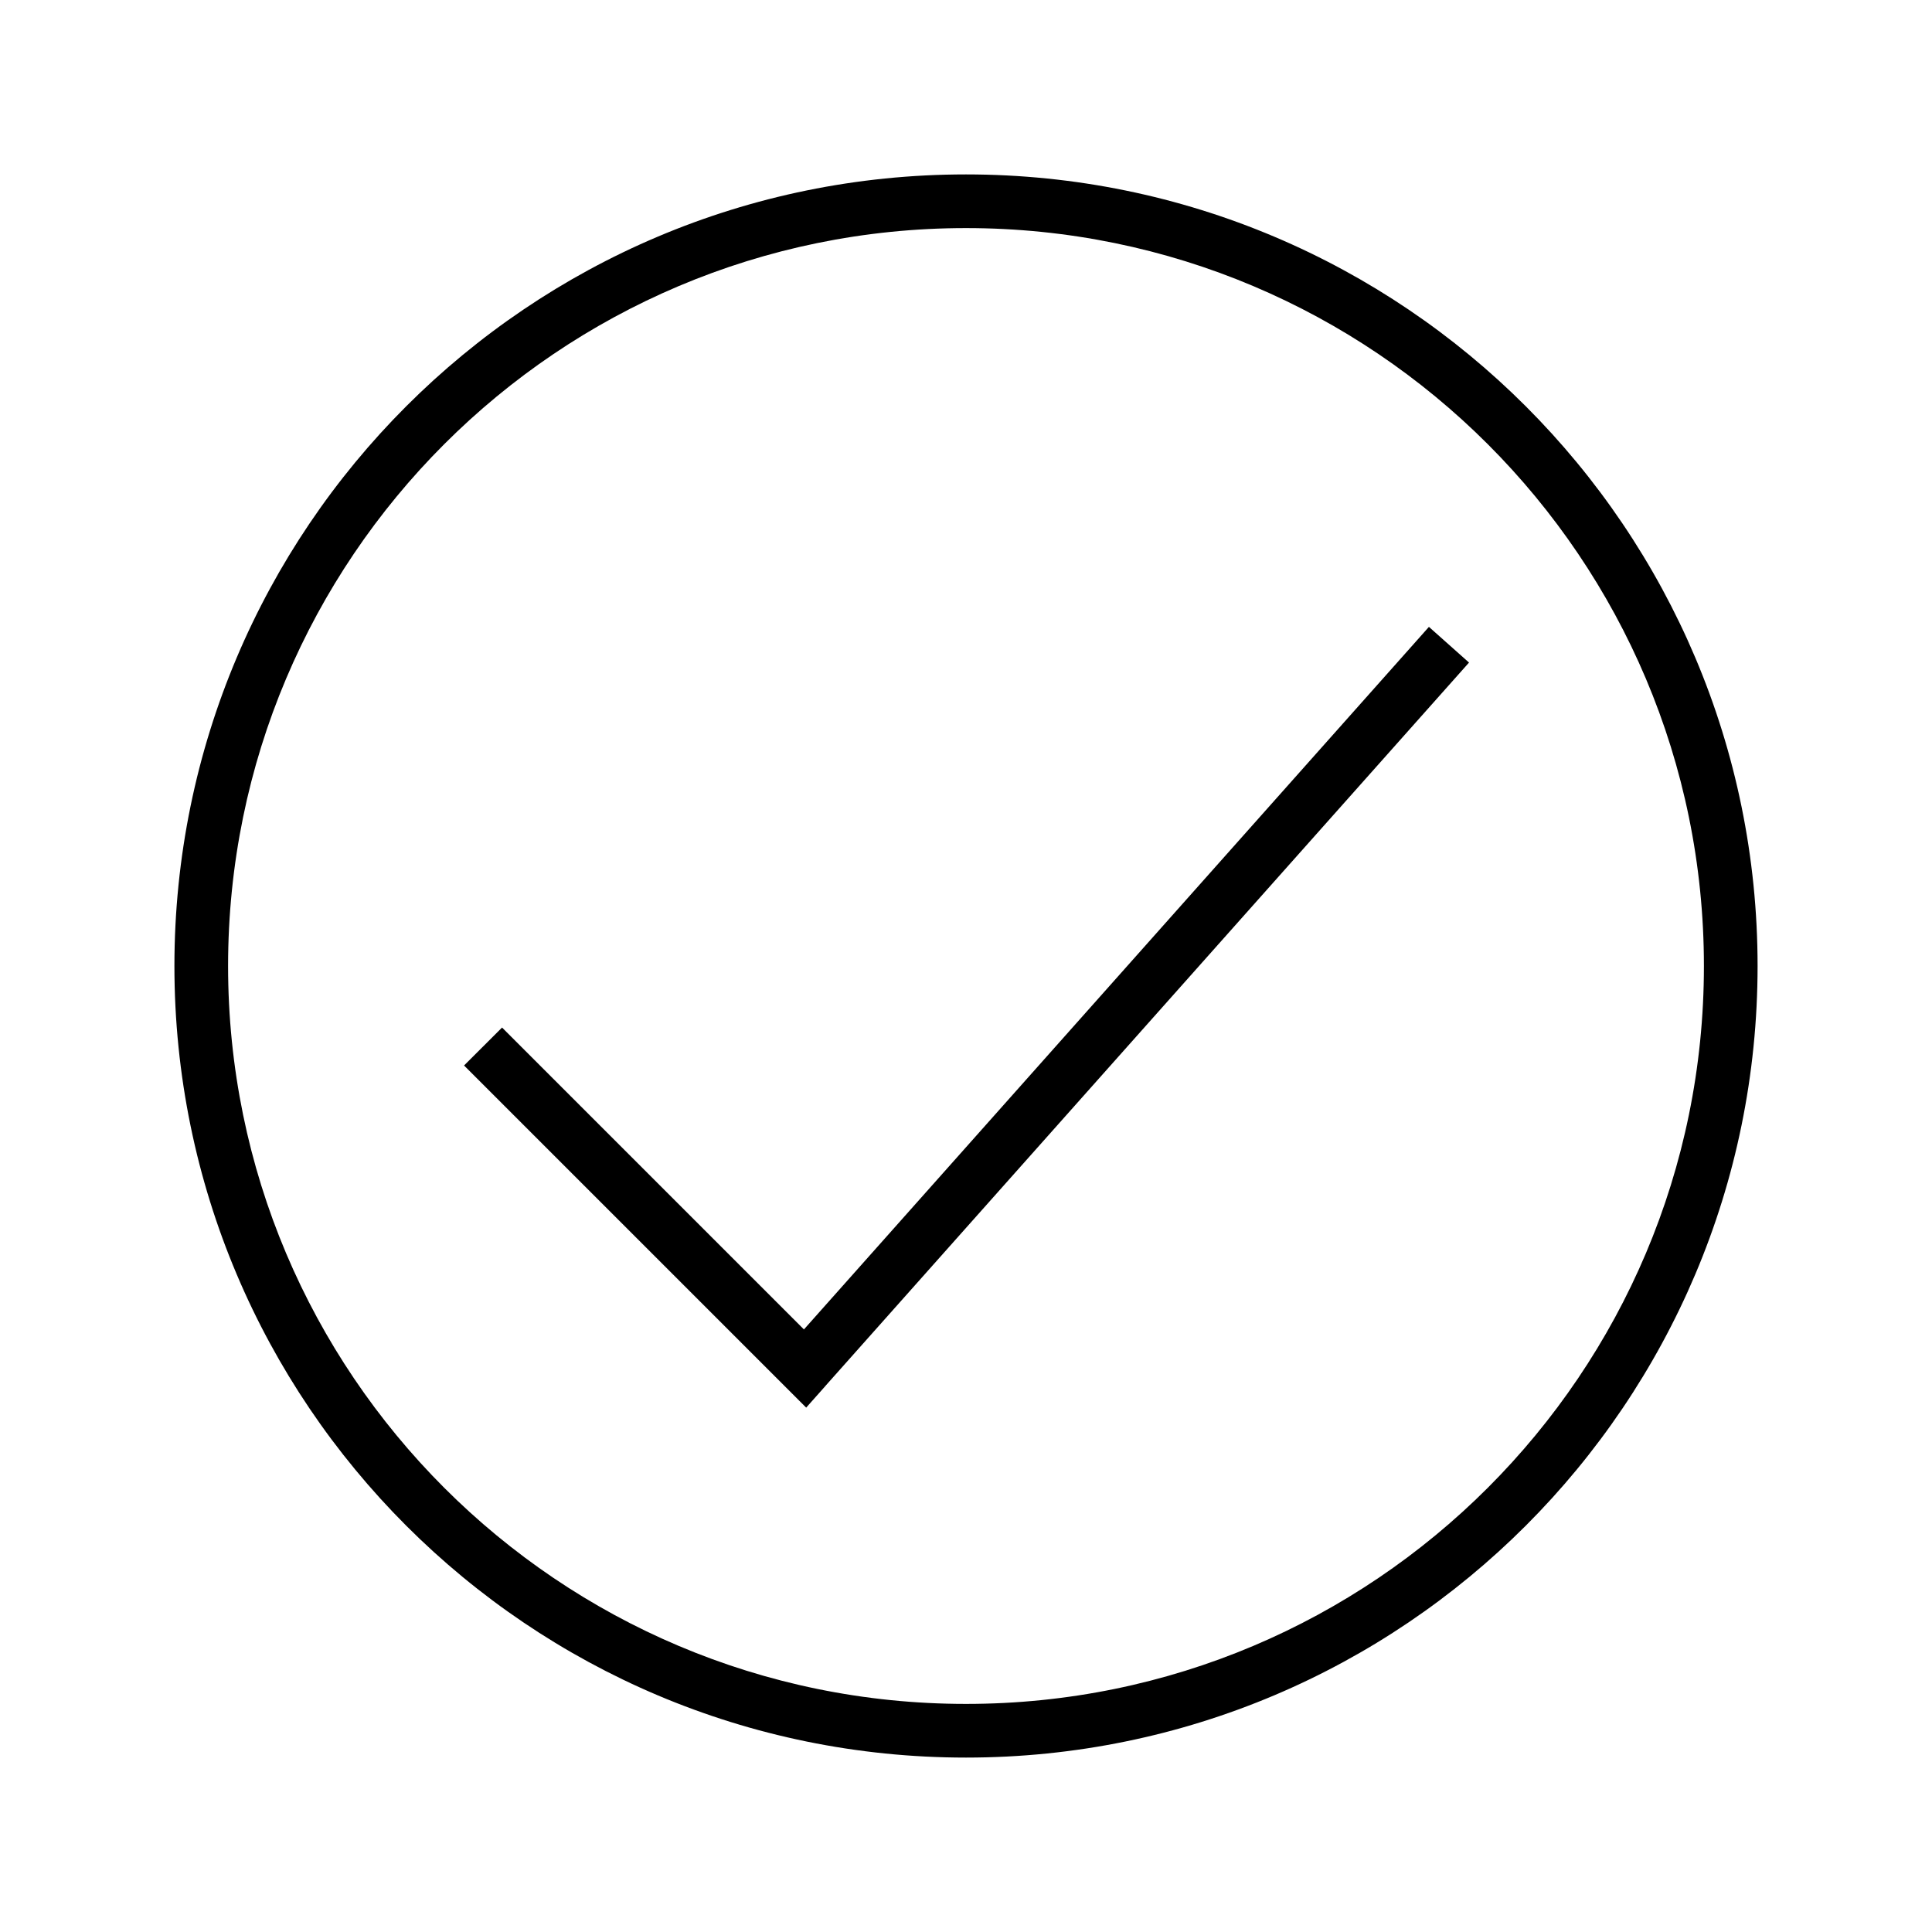
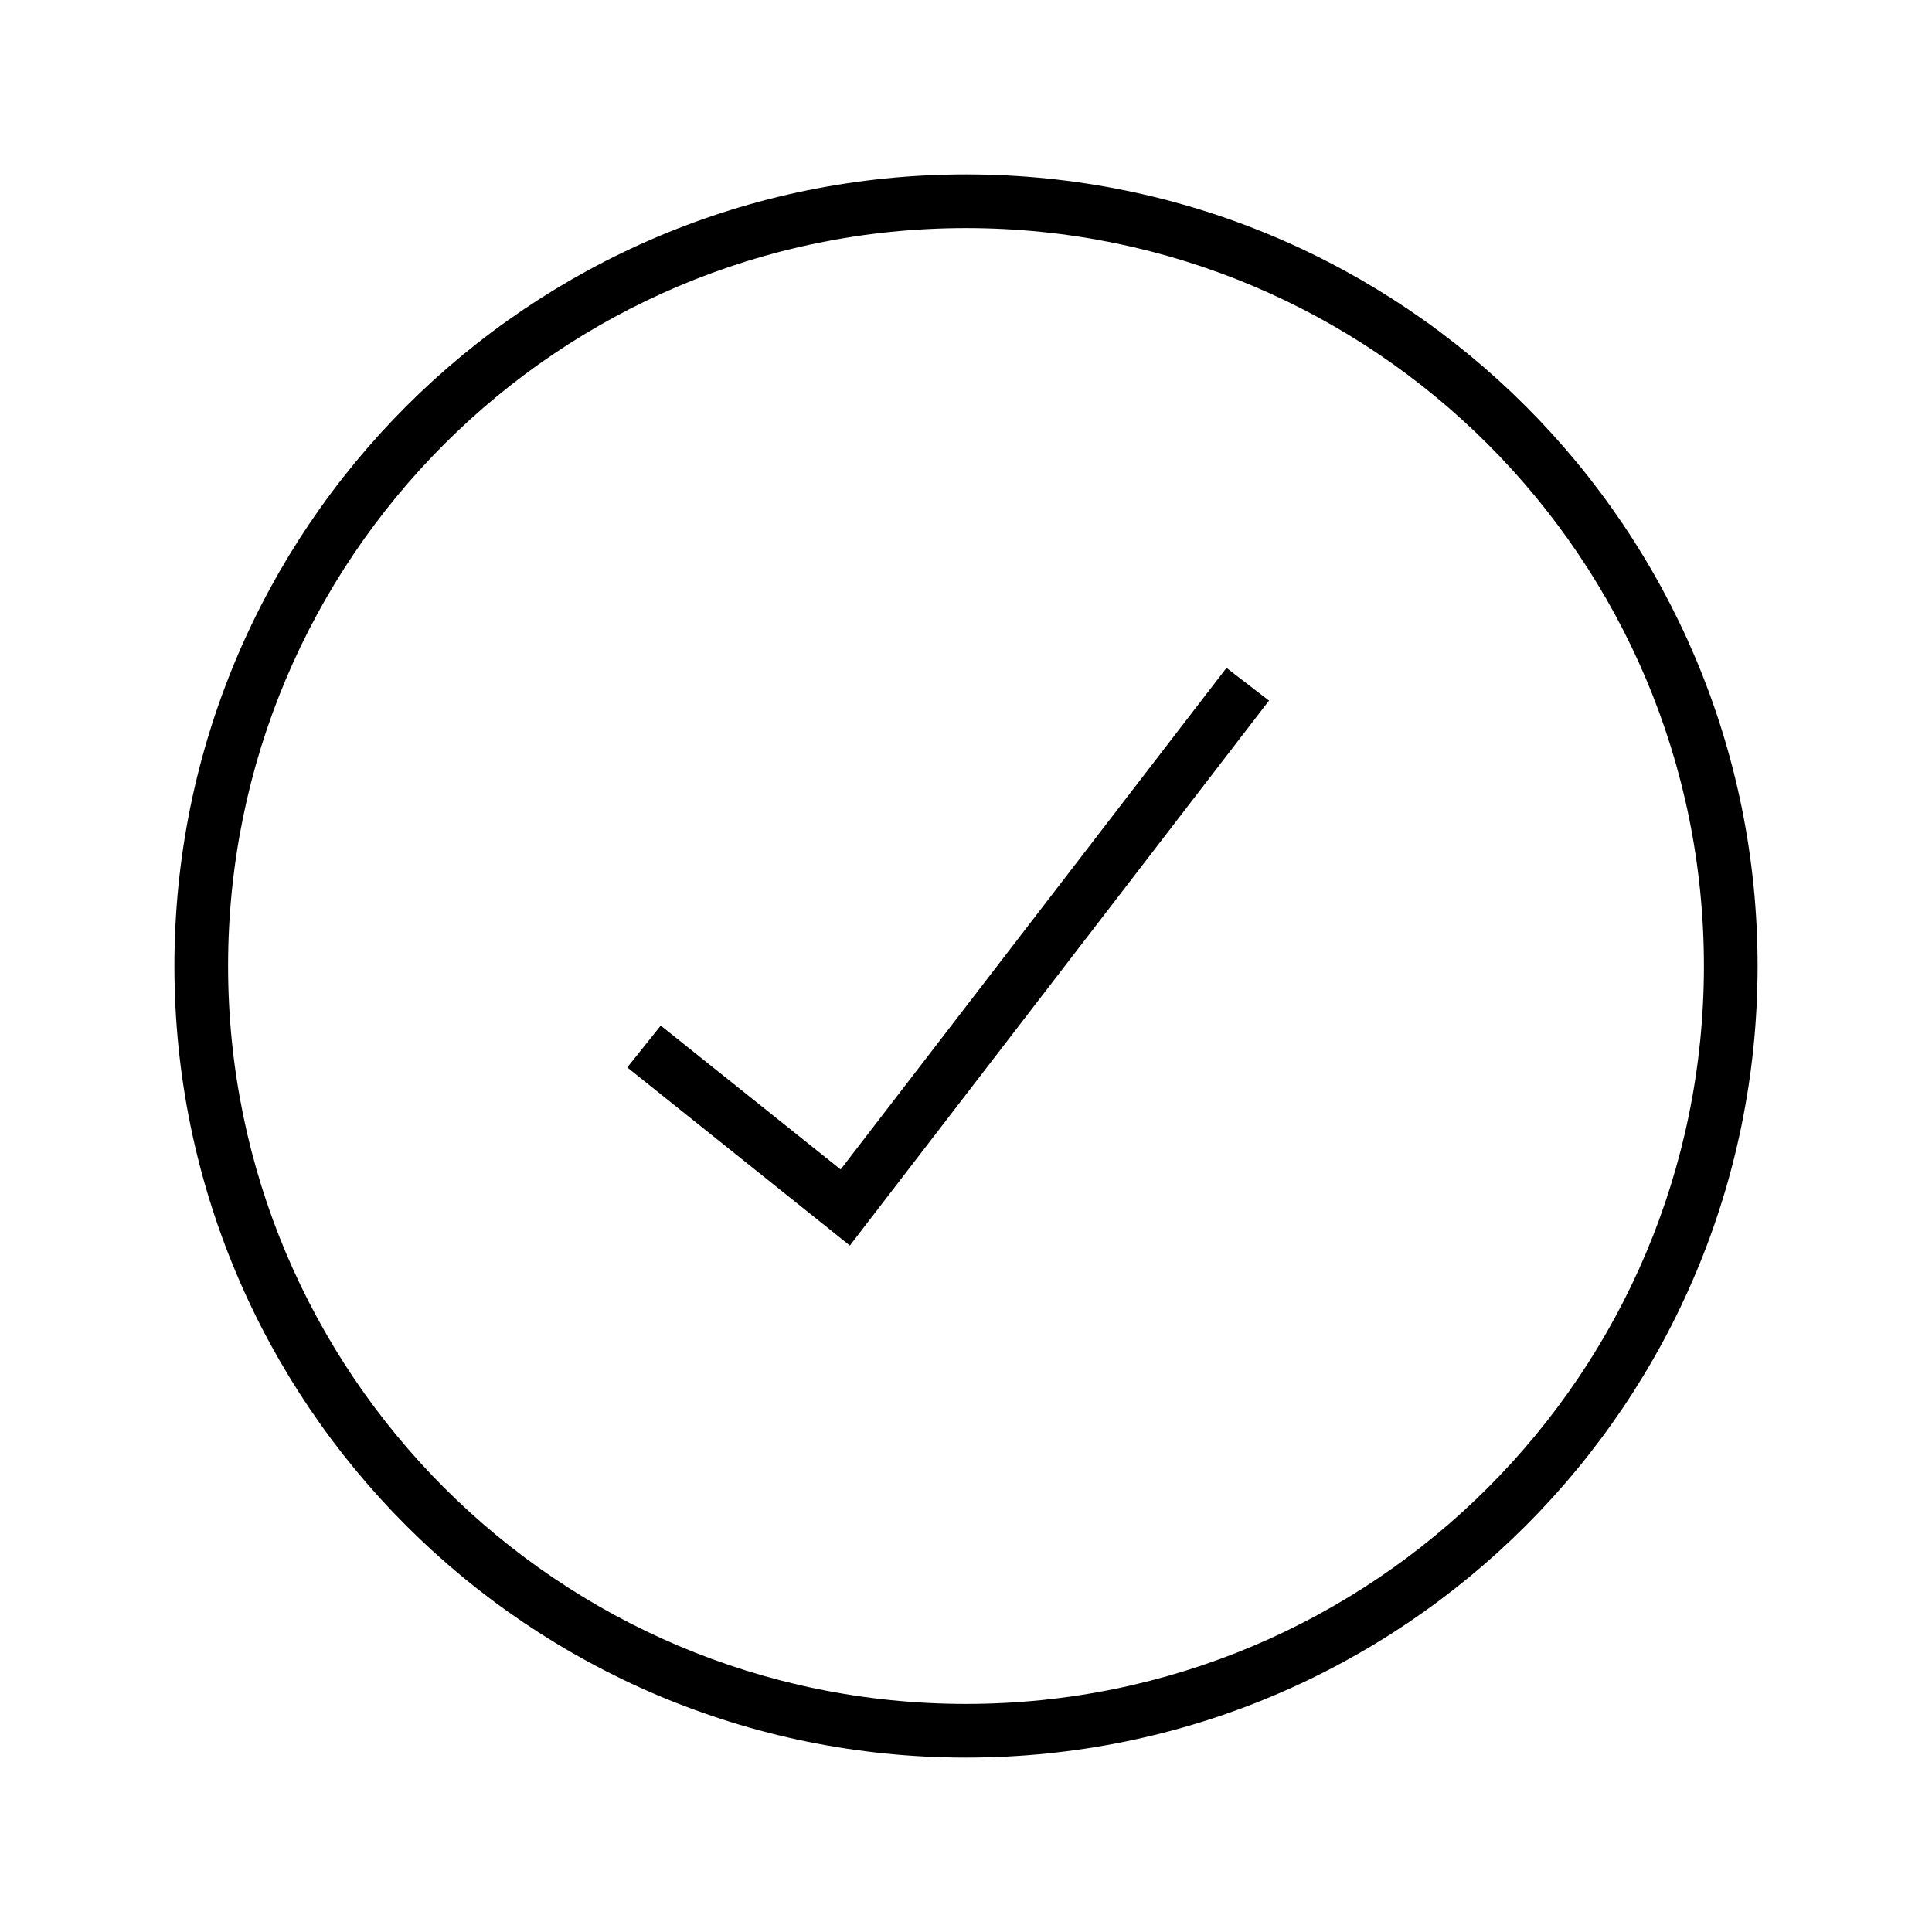
<svg xmlns="http://www.w3.org/2000/svg" width="36" height="36" viewBox="0 0 36 36" fill="none">
-   <path fill-rule="evenodd" clip-rule="evenodd" d="M4.25 18c0-7.595 6.156-13.75 13.75-13.75S31.75 10.405 31.75 18c0 7.594-6.156 13.75-13.75 13.75S4.25 25.594 4.25 18ZM18 3.25C9.853 3.25 3.25 9.853 3.25 18c0 8.146 6.603 14.75 14.75 14.75S32.75 26.145 32.75 18c0-8.147-6.603-14.75-14.75-14.75Zm-2.627 22.583 12-13.487-.747-.665L14.98 24.772l-5.625-5.625-.708.707 6 6 .375.375.352-.396Z" fill="#000" />
+   <path fill-rule="evenodd" clip-rule="evenodd" d="M4.25 18c0-7.595 6.156-13.75 13.75-13.75S31.75 10.405 31.75 18c0 7.594-6.156 13.75-13.75 13.75S4.25 25.594 4.25 18ZM18 3.25C9.853 3.25 3.25 9.853 3.25 18c0 8.146 6.603 14.75 14.75 14.75S32.75 26.145 32.75 18c0-8.147-6.603-14.75-14.75-14.75Zm-1.854 19.555 7.5-9.75-.792-.61-7.19 9.346-3.352-2.681-.624.78 3.75 3 .398.319.31-.404Z" fill="#000" />
</svg>
